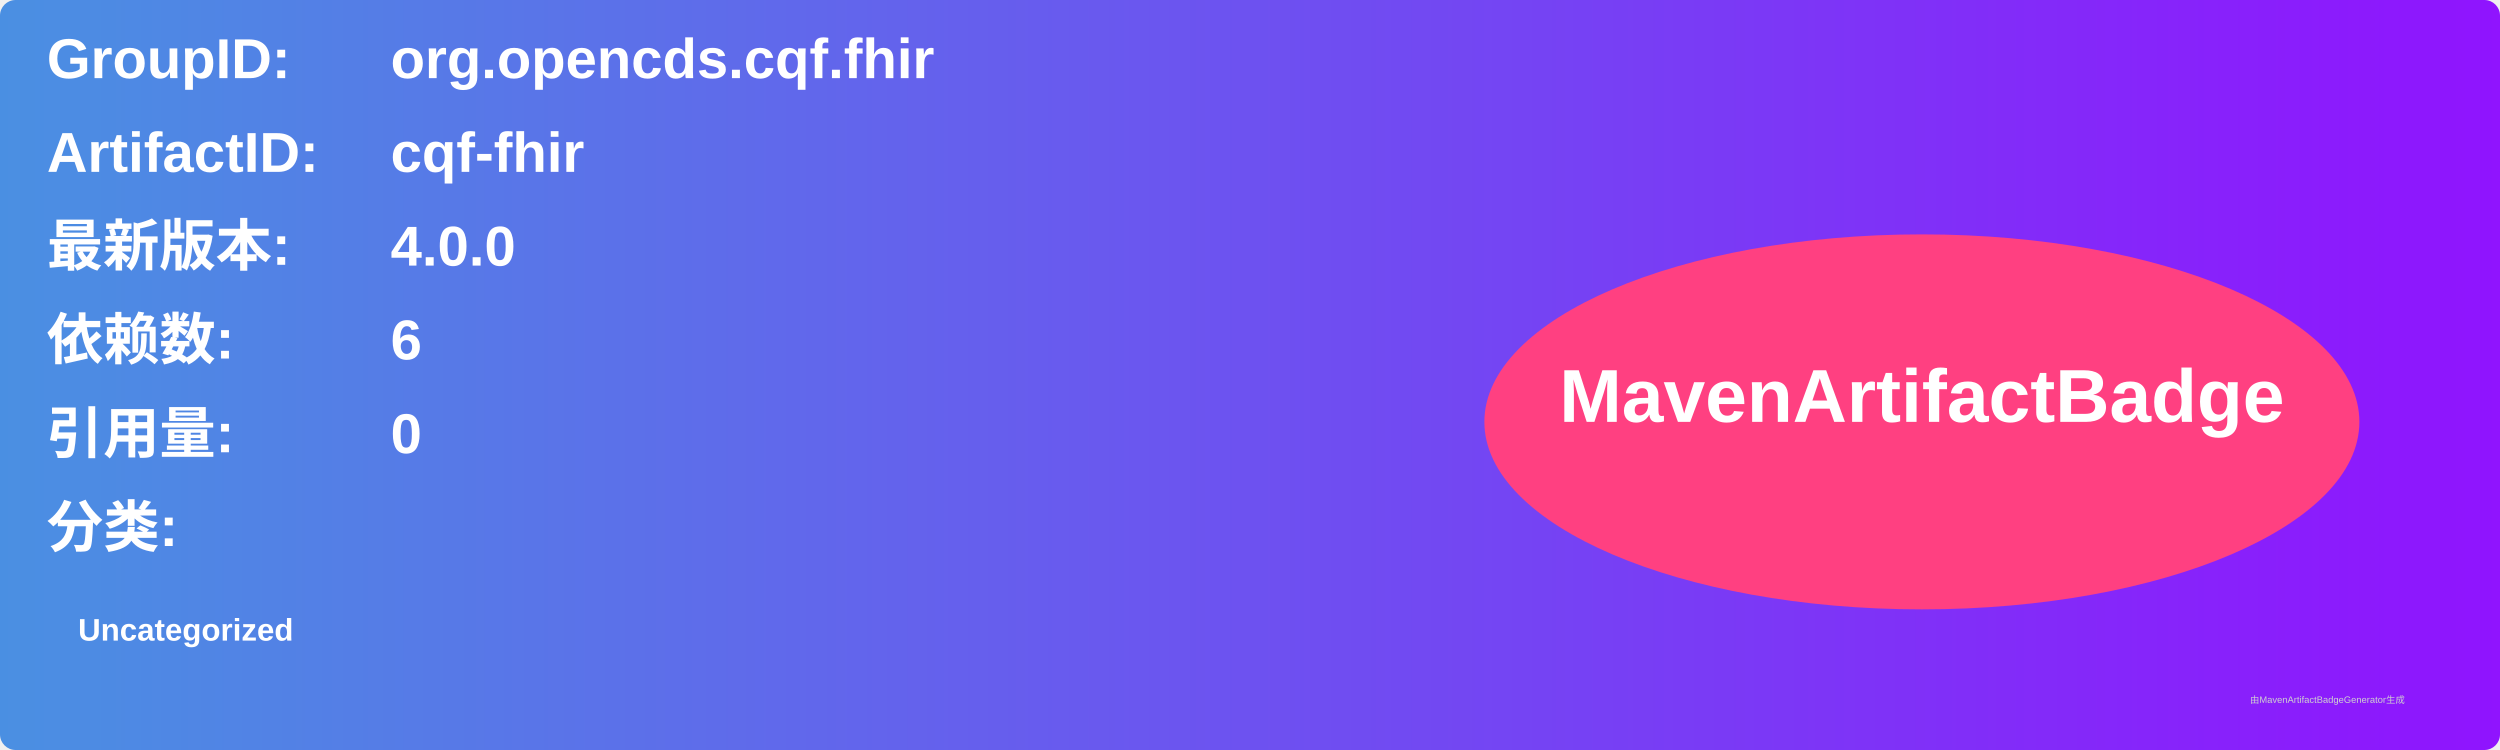
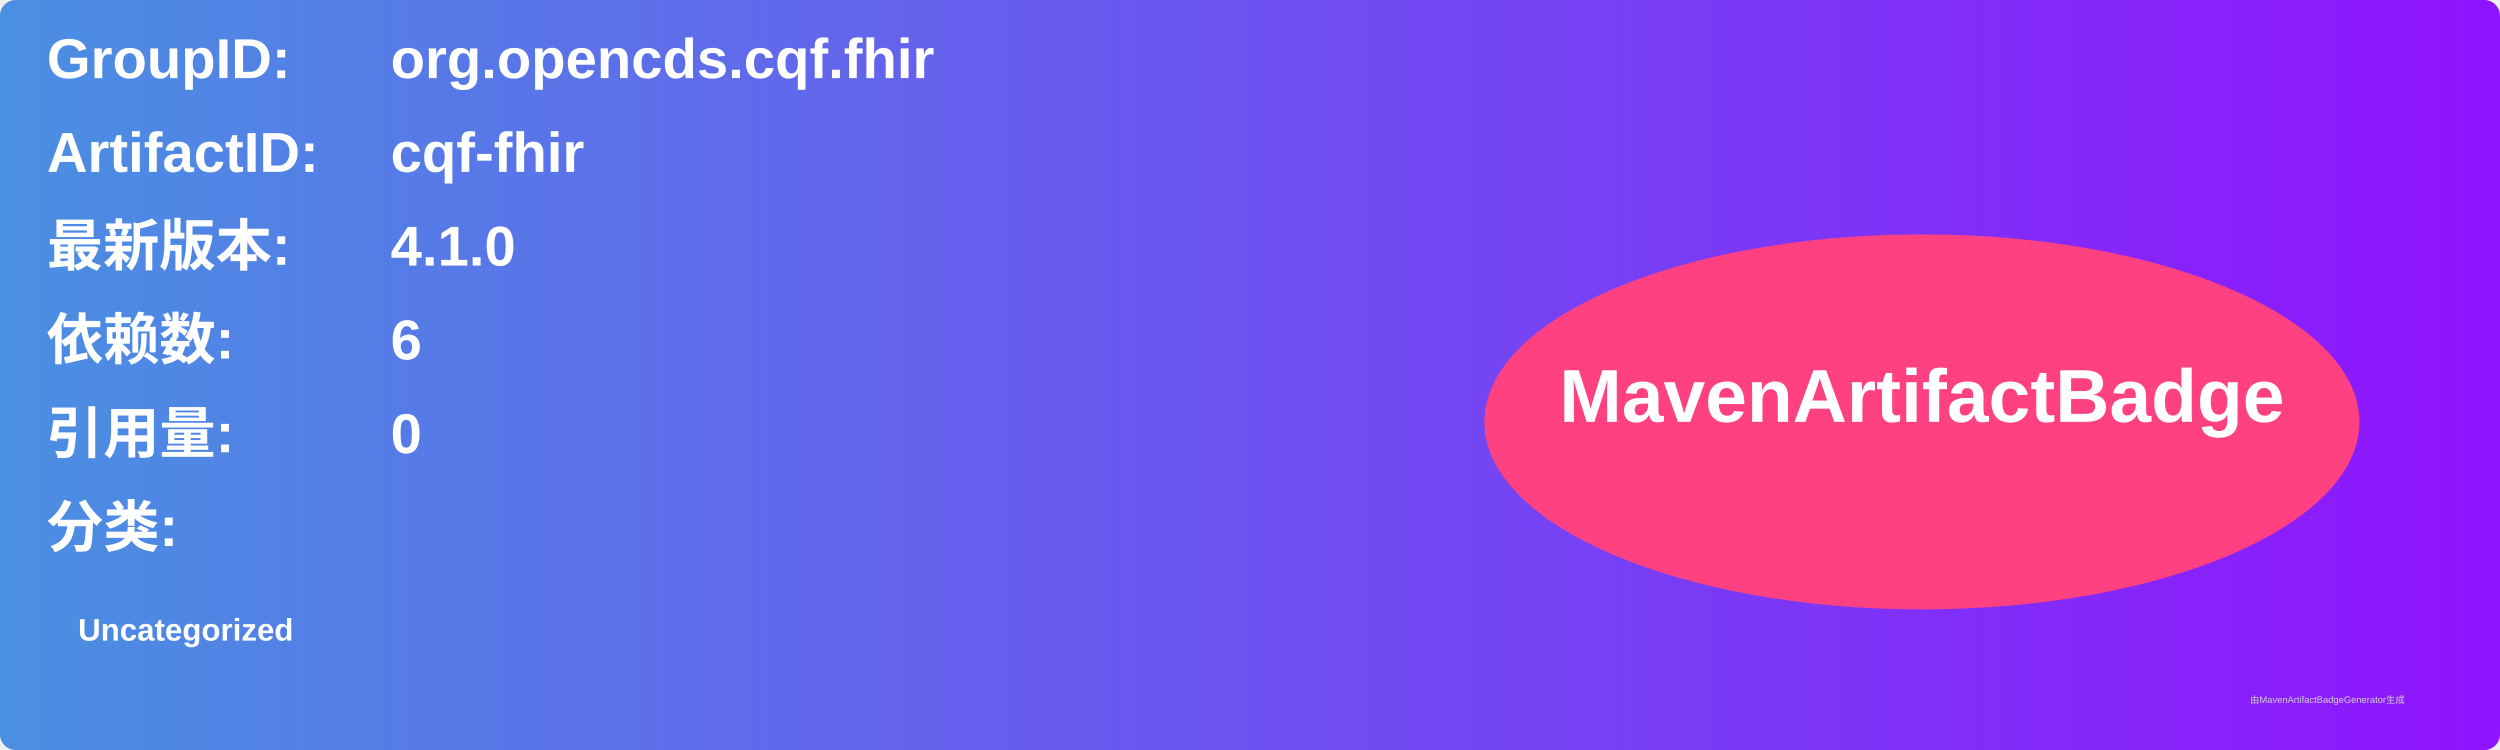
<svg xmlns="http://www.w3.org/2000/svg" width="800" height="240" viewBox="0 0 800 240">
  <linearGradient id="grad" x1="0%" y1="0%" x2="100%" y2="0%">
    <stop offset="0%" stop-color="#4a90e2" />
    <stop offset="100%" stop-color="#9013fe" />
  </linearGradient>
  <rect width="100%" height="100%" rx="5" ry="5" fill="url(#grad)" />
  <g transform="translate(15, 15)">
    <text x="0" y="10" font-family="Arial" font-size="18" fill="white" font-weight="bold" width="260">GroupID:</text>
    <text x="110" y="10" font-family="Arial" font-size="18" fill="white" font-weight="bold" width="460">org.opencds.cqf.fhir</text>
    <text x="0" y="40" font-family="Arial" font-size="18" fill="white" font-weight="bold" width="260">ArtifactID:</text>
    <text x="110" y="40" font-family="Arial" font-size="18" fill="white" font-weight="bold" width="460">cqf-fhir</text>
    <text x="0" y="70" font-family="Arial" font-size="18" fill="white" font-weight="bold">最新版本:</text>
    <text x="110" y="70" font-family="Arial" font-size="18" fill="white" font-weight="bold">
-       <tspan font-weight="bold">4.0.0</tspan>
+       <tspan font-weight="bold">4.1.0</tspan>
    </text>
    <text x="0" y="100" font-family="Arial" font-size="18" fill="white" font-weight="bold">依赖数: </text>
    <text x="110" y="100" font-family="Arial" font-size="18" fill="white">
      <tspan font-weight="bold">6</tspan>
    </text>
    <text x="0" y="130" font-family="Arial" font-size="18" fill="white" font-weight="bold">引用量: </text>
    <text x="110" y="130" font-family="Arial" font-size="18" fill="white">
      <tspan font-weight="bold">0</tspan>
    </text>
    <text x="0" y="160" font-family="Arial" font-size="18" fill="white" font-weight="bold">分类:</text>
    <text x="10" y="190" font-family="Arial" font-size="10" fill="white">
      <tspan font-weight="bold">Uncategorized</tspan>
    </text>
    <ellipse cx="600" cy="120" rx="140" ry="60" fill="#ff4081" />
    <text x="600" y="120" text-anchor="middle" font-family="Arial" font-size="24" fill="white" font-weight="bold">MavenArtifactBadge</text>
  </g>
  <text x="720" y="225" font-family="Arial" font-size="3" fill="#d0d0d0">由MavenArtifactBadgeGenerator生成</text>
</svg>
